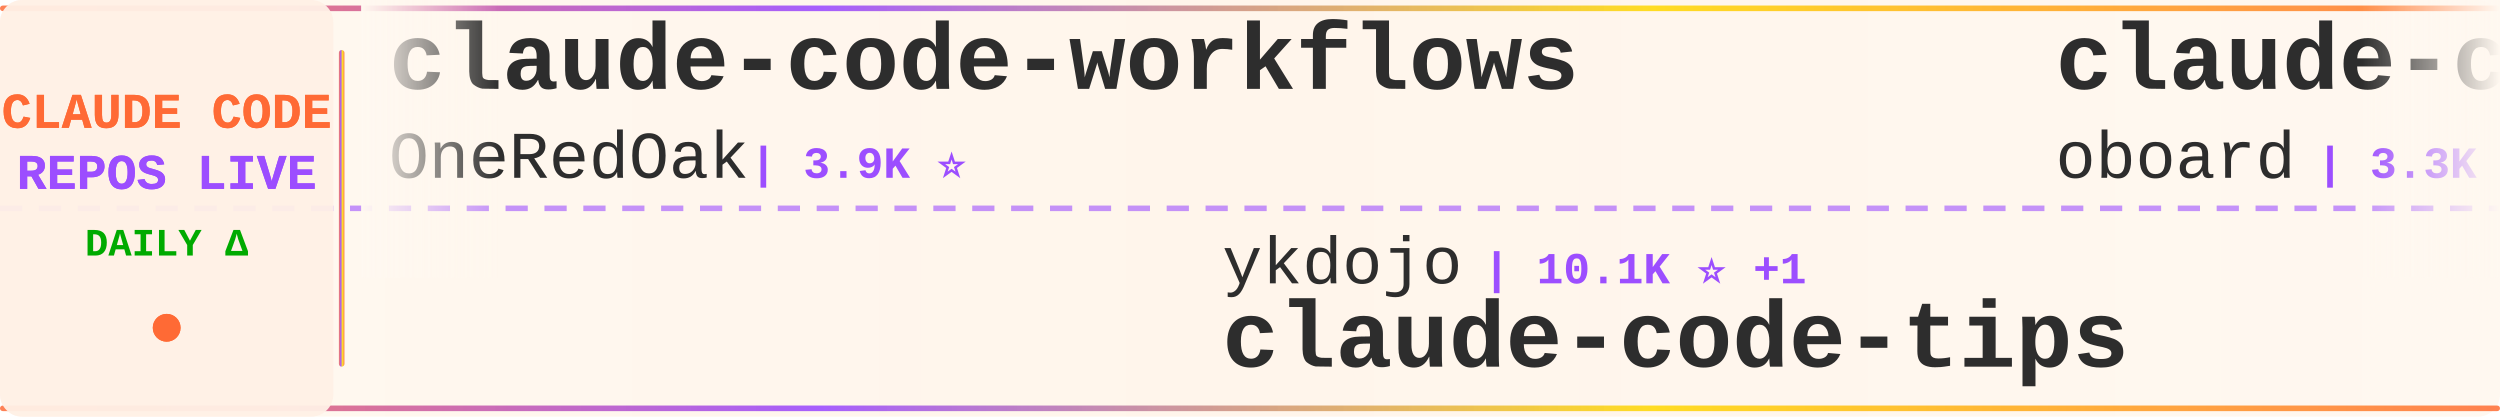
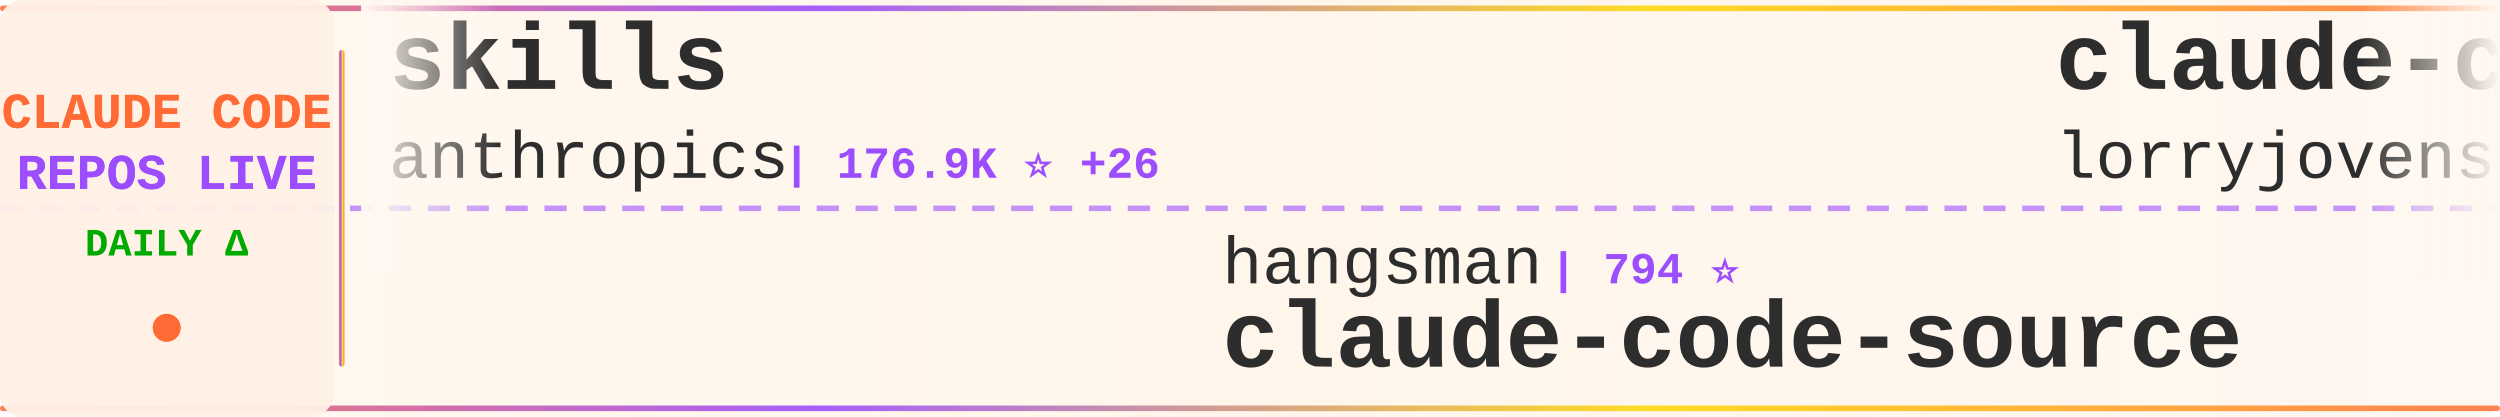
<svg xmlns="http://www.w3.org/2000/svg" width="900" height="150">
  <defs>
    <linearGradient id="tickerBg" x1="0%" y1="0%" x2="100%" y2="0%">
      <stop offset="0%" style="stop-color:#fff8f0;stop-opacity:0.98" />
      <stop offset="50%" style="stop-color:#fff5eb;stop-opacity:1" />
      <stop offset="100%" style="stop-color:#fff8f0;stop-opacity:0.98" />
    </linearGradient>
    <linearGradient id="borderGrad" x1="0%" y1="0%" x2="100%" y2="0%">
      <stop offset="0%" style="stop-color:#FF6B35;stop-opacity:0.85">
        <animate attributeName="stop-opacity" values="0.85;1;0.85" dur="2s" repeatCount="indefinite" />
      </stop>
      <stop offset="33%" style="stop-color:#9C4EFF;stop-opacity:0.9">
        <animate attributeName="stop-opacity" values="0.9;1;0.9" dur="2.2s" repeatCount="indefinite" />
      </stop>
      <stop offset="66%" style="stop-color:#FFD700;stop-opacity:0.85">
        <animate attributeName="stop-opacity" values="0.85;1;0.85" dur="1.8s" repeatCount="indefinite" />
      </stop>
      <stop offset="100%" style="stop-color:#FF6B35;stop-opacity:0.85">
        <animate attributeName="stop-opacity" values="0.85;1;0.85" dur="2s" repeatCount="indefinite" />
      </stop>
    </linearGradient>
    <filter id="textGlow">
      <feGaussianBlur stdDeviation="0.15" result="coloredBlur" />
      <feMerge>
        <feMergeNode in="coloredBlur" />
        <feMergeNode in="SourceGraphic" />
      </feMerge>
    </filter>
    <filter id="metricGlow">
      <feGaussianBlur stdDeviation="0.2" result="coloredBlur" />
      <feMerge>
        <feMergeNode in="coloredBlur" />
        <feMergeNode in="SourceGraphic" />
      </feMerge>
    </filter>
    <linearGradient id="leftFade" x1="0%" y1="0%" x2="100%" y2="0%">
      <stop offset="0%" style="stop-color:#fff8f0;stop-opacity:1" />
      <stop offset="100%" style="stop-color:#fff8f0;stop-opacity:0" />
    </linearGradient>
    <linearGradient id="rightFade" x1="0%" y1="0%" x2="100%" y2="0%">
      <stop offset="0%" style="stop-color:#fff8f0;stop-opacity:0" />
      <stop offset="100%" style="stop-color:#fff8f0;stop-opacity:1" />
    </linearGradient>
  </defs>
  <rect width="900" height="150" fill="url(#tickerBg)" rx="8" />
  <rect x="0" y="2" width="900" height="2" fill="url(#borderGrad)" rx="1" />
  <rect x="0" y="146" width="900" height="2" fill="url(#borderGrad)" rx="1" />
  <line x1="0" y1="75" x2="900" y2="75" stroke="#9C4EFF" stroke-width="2" stroke-dasharray="8 6" opacity="0.6" />
  <rect x="0" y="0" width="120" height="150" fill="#fff0e6" opacity="0.95" rx="8" />
  <text x="60" y="46" font-family="'Courier New', monospace" font-size="18" font-weight="bold" fill="#FF6B35" text-anchor="middle" filter="url(#textGlow)">
    CLAUDE CODE
  </text>
  <text x="60" y="68" font-family="'Courier New', monospace" font-size="18" font-weight="bold" fill="#9C4EFF" text-anchor="middle" filter="url(#textGlow)">
    REPOS LIVE
  </text>
  <text x="60" y="92" font-family="'Courier New', monospace" font-size="14" font-weight="bold" fill="#00aa00" text-anchor="middle">
    DAILY Δ
  </text>
  <circle cx="60" cy="118" r="5" fill="#FF6B35" filter="url(#metricGlow)">
    <animate attributeName="r" values="4;6;4" dur="1.5s" repeatCount="indefinite" />
    <animate attributeName="opacity" values="0.6;1;0.6" dur="1.5s" repeatCount="indefinite" />
  </circle>
  <rect x="122" y="18" width="2" height="114" fill="url(#borderGrad)" rx="1" />
  <clipPath id="tickerClip">
    <rect x="130" y="0" width="770" height="150" />
  </clipPath>
  <g clip-path="url(#tickerClip)">
    <g id="tickerItems">
      <animateTransform attributeName="transform" attributeType="XML" type="translate" from="0 0" to="-3000 0" dur="54s" repeatCount="indefinite" />
      <g transform="translate(0, 0)">
-         <text x="140" y="32" font-family="'Courier New', monospace" font-size="34" font-weight="bold" fill="#2d2d2d">claude-code-workflows</text>
-         <text x="140" y="64" font-family="'Courier New', monospace" font-size="24" font-weight="normal" fill="#2d2d2d" opacity="1.0">OneRedOak</text>
-         <text x="270" y="64" font-family="'Courier New', monospace" font-size="16" font-weight="bold" fill="#9C4EFF"> | 3.9K ⭐</text>
+         <text x="140" y="32" font-family="'Courier New', monospace" font-size="34" font-weight="bold" fill="#2d2d2d">skills</text>
+         <text x="140" y="64" font-family="'Courier New', monospace" font-size="24" font-weight="normal" fill="#2d2d2d" opacity="1.0">anthropics</text>
+         <text x="282" y="64" font-family="'Courier New', monospace" font-size="16" font-weight="bold" fill="#9C4EFF"> | 176.9K ⭐ +26</text>
      </g>
      <g transform="translate(300, 0)">
-         <text x="140" y="102" font-family="'Courier New', monospace" font-size="24" font-weight="normal" fill="#2d2d2d" opacity="1.0">ykdojo</text>
-         <text x="234" y="102" font-family="'Courier New', monospace" font-size="16" font-weight="bold" fill="#9C4EFF"> | 10.1K ⭐ +1</text>
-         <text x="140" y="132" font-family="'Courier New', monospace" font-size="34" font-weight="bold" fill="#2d2d2d">claude-code-tips</text>
+         <text x="140" y="102" font-family="'Courier New', monospace" font-size="24" font-weight="normal" fill="#2d2d2d" opacity="1.0">hangsman</text>
+         <text x="258" y="102" font-family="'Courier New', monospace" font-size="16" font-weight="bold" fill="#9C4EFF"> | 794 ⭐</text>
+         <text x="140" y="132" font-family="'Courier New', monospace" font-size="34" font-weight="bold" fill="#2d2d2d">claude-code-source</text>
      </g>
      <g transform="translate(600, 0)">
-         <text x="140" y="32" font-family="'Courier New', monospace" font-size="34" font-weight="bold" fill="#2d2d2d">claude-code-rev</text>
-         <text x="140" y="64" font-family="'Courier New', monospace" font-size="24" font-weight="normal" fill="#2d2d2d" opacity="1.0">oboard</text>
-         <text x="234" y="64" font-family="'Courier New', monospace" font-size="16" font-weight="bold" fill="#9C4EFF"> | 3.3K ⭐</text>
+         <text x="140" y="32" font-family="'Courier New', monospace" font-size="34" font-weight="bold" fill="#2d2d2d">claude-code-rust</text>
+         <text x="140" y="64" font-family="'Courier New', monospace" font-size="24" font-weight="normal" fill="#2d2d2d" opacity="1.0">lorryjovens-hub</text>
+         <text x="342" y="64" font-family="'Courier New', monospace" font-size="16" font-weight="bold" fill="#9C4EFF"> | 1.7K ⭐</text>
      </g>
      <g transform="translate(900, 0)">
-         <text x="140" y="102" font-family="'Courier New', monospace" font-size="24" font-weight="normal" fill="#2d2d2d" opacity="1.0">Piebald-AI</text>
-         <text x="282" y="102" font-family="'Courier New', monospace" font-size="16" font-weight="bold" fill="#9C4EFF"> | 12.7K ⭐ +2</text>
-         <text x="140" y="132" font-family="'Courier New', monospace" font-size="34" font-weight="bold" fill="#2d2d2d">claude-code-system-promp...</text>
+         <text x="140" y="102" font-family="'Courier New', monospace" font-size="24" font-weight="normal" fill="#2d2d2d" opacity="1.0">repowise-dev</text>
+         <text x="306" y="102" font-family="'Courier New', monospace" font-size="16" font-weight="bold" fill="#9C4EFF"> | 1.2K ⭐</text>
+         <text x="140" y="132" font-family="'Courier New', monospace" font-size="34" font-weight="bold" fill="#2d2d2d">claude-code-prompts</text>
      </g>
      <g transform="translate(1200, 0)">
-         <text x="140" y="32" font-family="'Courier New', monospace" font-size="34" font-weight="bold" fill="#2d2d2d">learn-claude-code</text>
-         <text x="140" y="64" font-family="'Courier New', monospace" font-size="24" font-weight="normal" fill="#2d2d2d" opacity="1.0">shareAI-lab</text>
-         <text x="294" y="64" font-family="'Courier New', monospace" font-size="16" font-weight="bold" fill="#9C4EFF"> | 77.0K ⭐ +22</text>
+         <text x="140" y="32" font-family="'Courier New', monospace" font-size="34" font-weight="bold" fill="#2d2d2d">claude-code-settings</text>
+         <text x="140" y="64" font-family="'Courier New', monospace" font-size="24" font-weight="normal" fill="#2d2d2d" opacity="1.0">feiskyer</text>
+         <text x="258" y="64" font-family="'Courier New', monospace" font-size="16" font-weight="bold" fill="#9C4EFF"> | 1.7K ⭐</text>
      </g>
      <g transform="translate(1500, 0)">
-         <text x="140" y="102" font-family="'Courier New', monospace" font-size="24" font-weight="normal" fill="#2d2d2d" opacity="1.0">ponponon</text>
-         <text x="258" y="102" font-family="'Courier New', monospace" font-size="16" font-weight="bold" fill="#9C4EFF"> | 2.3K ⭐</text>
-         <text x="140" y="132" font-family="'Courier New', monospace" font-size="34" font-weight="bold" fill="#2d2d2d">claude_code_src</text>
+         <text x="140" y="102" font-family="'Courier New', monospace" font-size="24" font-weight="normal" fill="#2d2d2d" opacity="1.0">edmund-io</text>
+         <text x="270" y="102" font-family="'Courier New', monospace" font-size="16" font-weight="bold" fill="#9C4EFF"> | 1.5K ⭐</text>
+         <text x="140" y="132" font-family="'Courier New', monospace" font-size="34" font-weight="bold" fill="#2d2d2d">edmunds-claude-code</text>
      </g>
      <g transform="translate(1800, 0)">
-         <text x="140" y="32" font-family="'Courier New', monospace" font-size="34" font-weight="bold" fill="#2d2d2d">claude-code-source</text>
-         <text x="140" y="64" font-family="'Courier New', monospace" font-size="24" font-weight="normal" fill="#2d2d2d" opacity="1.0">AprilNEA</text>
-         <text x="258" y="64" font-family="'Courier New', monospace" font-size="16" font-weight="bold" fill="#9C4EFF"> | 391 ⭐</text>
+         <text x="140" y="32" font-family="'Courier New', monospace" font-size="34" font-weight="bold" fill="#2d2d2d">claude-code-telegram</text>
+         <text x="140" y="64" font-family="'Courier New', monospace" font-size="24" font-weight="normal" fill="#2d2d2d" opacity="1.0">overwirehq</text>
+         <text x="282" y="64" font-family="'Courier New', monospace" font-size="16" font-weight="bold" fill="#9C4EFF"> | 2.8K ⭐</text>
      </g>
      <g transform="translate(2100, 0)">
-         <text x="140" y="102" font-family="'Courier New', monospace" font-size="24" font-weight="normal" fill="#2d2d2d" opacity="1.0">zstmfhy</text>
-         <text x="246" y="102" font-family="'Courier New', monospace" font-size="16" font-weight="bold" fill="#9C4EFF"> | 189 ⭐</text>
-         <text x="140" y="132" font-family="'Courier New', monospace" font-size="34" font-weight="bold" fill="#2d2d2d">Claude-code</text>
+         <text x="140" y="102" font-family="'Courier New', monospace" font-size="24" font-weight="normal" fill="#2d2d2d" opacity="1.0">luyao618</text>
+         <text x="258" y="102" font-family="'Courier New', monospace" font-size="16" font-weight="bold" fill="#9C4EFF"> | 1.7K ⭐</text>
+         <text x="140" y="132" font-family="'Courier New', monospace" font-size="34" font-weight="bold" fill="#2d2d2d">Claude-Code-Source-Study</text>
      </g>
      <g transform="translate(2400, 0)">
-         <text x="140" y="32" font-family="'Courier New', monospace" font-size="34" font-weight="bold" fill="#2d2d2d">awesome-claude-code-tool...</text>
-         <text x="140" y="64" font-family="'Courier New', monospace" font-size="24" font-weight="normal" fill="#2d2d2d" opacity="1.0">rohitg00</text>
-         <text x="258" y="64" font-family="'Courier New', monospace" font-size="16" font-weight="bold" fill="#9C4EFF"> | 2.6K ⭐ +1</text>
+         <text x="140" y="32" font-family="'Courier New', monospace" font-size="34" font-weight="bold" fill="#2d2d2d">claude-code-system-promp...</text>
+         <text x="140" y="64" font-family="'Courier New', monospace" font-size="24" font-weight="normal" fill="#2d2d2d" opacity="1.0">Piebald-AI</text>
+         <text x="282" y="64" font-family="'Courier New', monospace" font-size="16" font-weight="bold" fill="#9C4EFF"> | 12.7K ⭐ +2</text>
      </g>
      <g transform="translate(2700, 0)">
-         <text x="140" y="102" font-family="'Courier New', monospace" font-size="24" font-weight="normal" fill="#2d2d2d" opacity="1.0">ding113</text>
-         <text x="246" y="102" font-family="'Courier New', monospace" font-size="16" font-weight="bold" fill="#9C4EFF"> | 3.4K ⭐</text>
-         <text x="140" y="132" font-family="'Courier New', monospace" font-size="34" font-weight="bold" fill="#2d2d2d">claude-code-hub</text>
+         <text x="140" y="102" font-family="'Courier New', monospace" font-size="24" font-weight="normal" fill="#2d2d2d" opacity="1.0">AprilNEA</text>
+         <text x="258" y="102" font-family="'Courier New', monospace" font-size="16" font-weight="bold" fill="#9C4EFF"> | 391 ⭐</text>
+         <text x="140" y="132" font-family="'Courier New', monospace" font-size="34" font-weight="bold" fill="#2d2d2d">claude-code-source</text>
      </g>
      <g transform="translate(3000, 0)">
-         <text x="140" y="32" font-family="'Courier New', monospace" font-size="34" font-weight="bold" fill="#2d2d2d">claude-code-workflows</text>
-         <text x="140" y="64" font-family="'Courier New', monospace" font-size="24" font-weight="normal" fill="#2d2d2d" opacity="1.0">OneRedOak</text>
-         <text x="270" y="64" font-family="'Courier New', monospace" font-size="16" font-weight="bold" fill="#9C4EFF"> | 3.9K ⭐</text>
+         <text x="140" y="32" font-family="'Courier New', monospace" font-size="34" font-weight="bold" fill="#2d2d2d">skills</text>
+         <text x="140" y="64" font-family="'Courier New', monospace" font-size="24" font-weight="normal" fill="#2d2d2d" opacity="1.0">anthropics</text>
+         <text x="282" y="64" font-family="'Courier New', monospace" font-size="16" font-weight="bold" fill="#9C4EFF"> | 176.9K ⭐ +26</text>
      </g>
      <g transform="translate(3300, 0)">
-         <text x="140" y="102" font-family="'Courier New', monospace" font-size="24" font-weight="normal" fill="#2d2d2d" opacity="1.0">ykdojo</text>
-         <text x="234" y="102" font-family="'Courier New', monospace" font-size="16" font-weight="bold" fill="#9C4EFF"> | 10.1K ⭐ +1</text>
-         <text x="140" y="132" font-family="'Courier New', monospace" font-size="34" font-weight="bold" fill="#2d2d2d">claude-code-tips</text>
+         <text x="140" y="102" font-family="'Courier New', monospace" font-size="24" font-weight="normal" fill="#2d2d2d" opacity="1.0">hangsman</text>
+         <text x="258" y="102" font-family="'Courier New', monospace" font-size="16" font-weight="bold" fill="#9C4EFF"> | 794 ⭐</text>
+         <text x="140" y="132" font-family="'Courier New', monospace" font-size="34" font-weight="bold" fill="#2d2d2d">claude-code-source</text>
      </g>
      <g transform="translate(3600, 0)">
-         <text x="140" y="32" font-family="'Courier New', monospace" font-size="34" font-weight="bold" fill="#2d2d2d">claude-code-rev</text>
-         <text x="140" y="64" font-family="'Courier New', monospace" font-size="24" font-weight="normal" fill="#2d2d2d" opacity="1.0">oboard</text>
-         <text x="234" y="64" font-family="'Courier New', monospace" font-size="16" font-weight="bold" fill="#9C4EFF"> | 3.3K ⭐</text>
+         <text x="140" y="32" font-family="'Courier New', monospace" font-size="34" font-weight="bold" fill="#2d2d2d">claude-code-rust</text>
+         <text x="140" y="64" font-family="'Courier New', monospace" font-size="24" font-weight="normal" fill="#2d2d2d" opacity="1.0">lorryjovens-hub</text>
+         <text x="342" y="64" font-family="'Courier New', monospace" font-size="16" font-weight="bold" fill="#9C4EFF"> | 1.7K ⭐</text>
      </g>
      <g transform="translate(3900, 0)">
-         <text x="140" y="102" font-family="'Courier New', monospace" font-size="24" font-weight="normal" fill="#2d2d2d" opacity="1.0">Piebald-AI</text>
-         <text x="282" y="102" font-family="'Courier New', monospace" font-size="16" font-weight="bold" fill="#9C4EFF"> | 12.7K ⭐ +2</text>
-         <text x="140" y="132" font-family="'Courier New', monospace" font-size="34" font-weight="bold" fill="#2d2d2d">claude-code-system-promp...</text>
+         <text x="140" y="102" font-family="'Courier New', monospace" font-size="24" font-weight="normal" fill="#2d2d2d" opacity="1.0">repowise-dev</text>
+         <text x="306" y="102" font-family="'Courier New', monospace" font-size="16" font-weight="bold" fill="#9C4EFF"> | 1.2K ⭐</text>
+         <text x="140" y="132" font-family="'Courier New', monospace" font-size="34" font-weight="bold" fill="#2d2d2d">claude-code-prompts</text>
      </g>
    </g>
  </g>
  <rect x="130" y="0" width="50" height="100" fill="url(#leftFade)" />
  <rect x="850" y="0" width="50" height="100" fill="url(#rightFade)" />
</svg>
